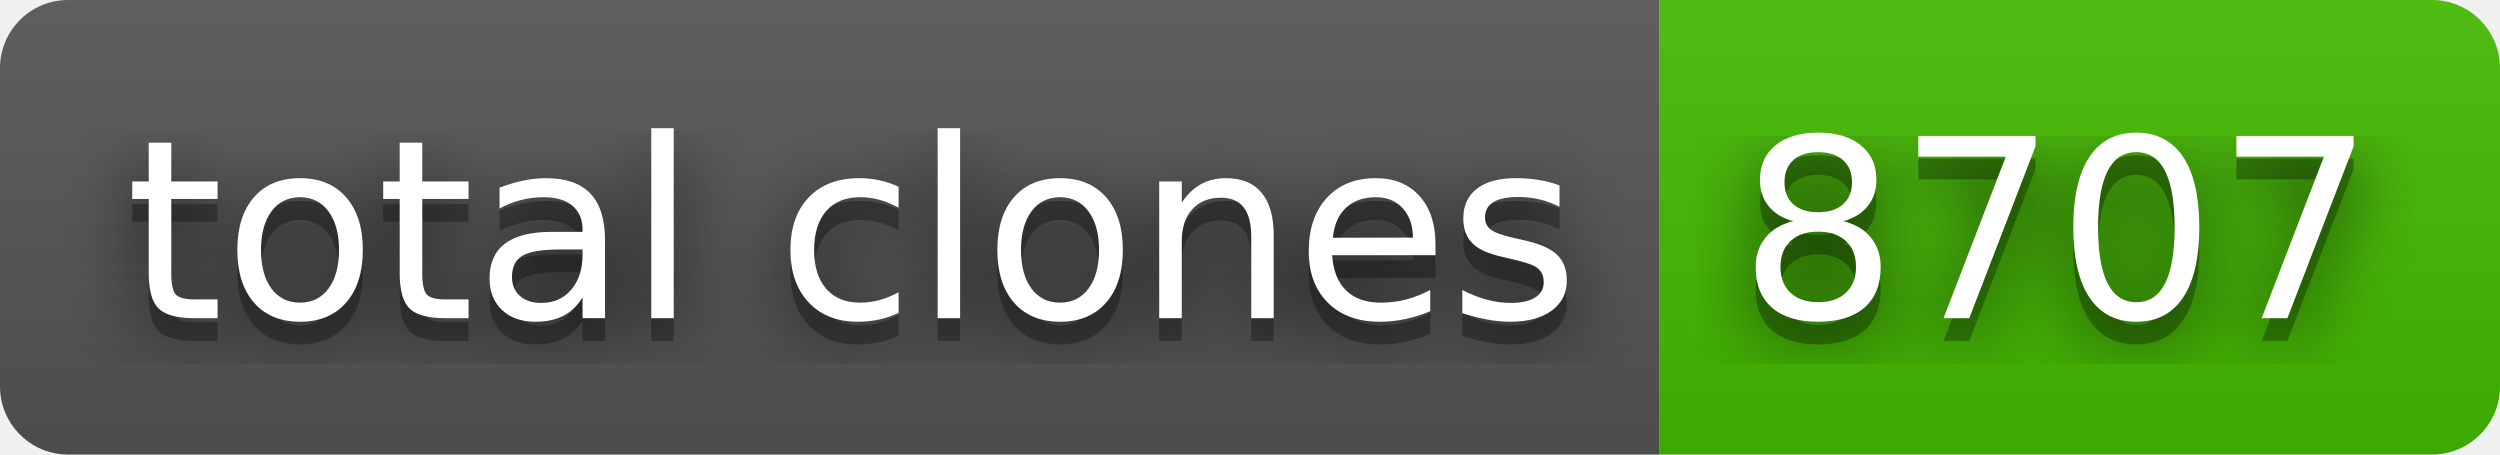
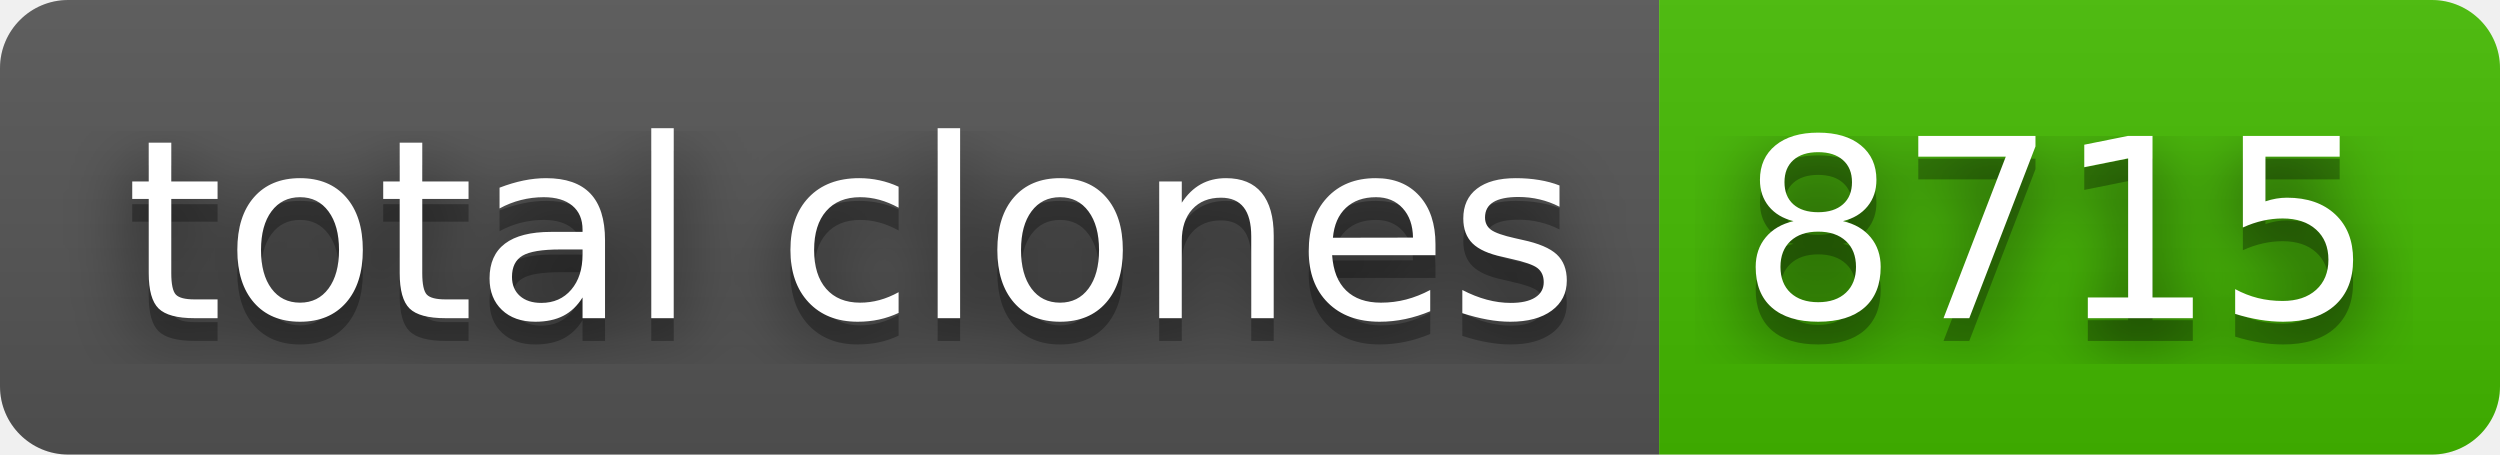
- <svg xmlns="http://www.w3.org/2000/svg" width="110" height="20" role="img" aria-label="total clones: 8707">
+ <svg xmlns="http://www.w3.org/2000/svg" width="110" height="20" role="img" aria-label="total clones: 8715">
  <filter id="blur">
    <feGaussianBlur stdDeviation="16" />
  </filter>
  <linearGradient id="s" x2="0" y2="100%">
    <stop offset="0" stop-color="#bbb" stop-opacity=".1" />
    <stop offset="1" stop-opacity=".1" />
  </linearGradient>
  <clipPath id="r">
    <rect width="110" height="20" rx="3" />
  </clipPath>
  <g clip-path="url(#r)">
    <rect width="73" height="20" fill="#555" />
    <rect x="73" width="37" height="20" fill="#4b0" />
    <rect width="110" height="20" fill="url(#s)" />
  </g>
  <g fill="#fff" text-anchor="middle" font-family="Verdana,Geneva,DejaVu Sans,sans-serif" text-rendering="geometricPrecision" font-size="110">
    <g transform="scale(.1)">
      <g aria-hidden="true" fill="#010101">
        <text x="375" y="150" fill-opacity=".8" filter="url(#blur)" textLength="630">total clones</text>
        <text x="375" y="150" fill-opacity=".3" textLength="630">total clones</text>
      </g>
      <text x="375" y="140" textLength="630">total clones</text>
    </g>
    <g transform="scale(.1)">
      <g aria-hidden="true" fill="#010101">
-         <text x="905" y="150" fill-opacity=".8" filter="url(#blur)" textLength="270">8707</text>
-         <text x="905" y="150" fill-opacity=".3" textLength="270">8707</text>
+         <text x="905" y="150" fill-opacity=".8" filter="url(#blur)" textLength="270">8715</text>
+         <text x="905" y="150" fill-opacity=".3" textLength="270">8715</text>
      </g>
-       <text x="905" y="140" textLength="270">8707</text>
+       <text x="905" y="140" textLength="270">8715</text>
    </g>
  </g>
</svg>
